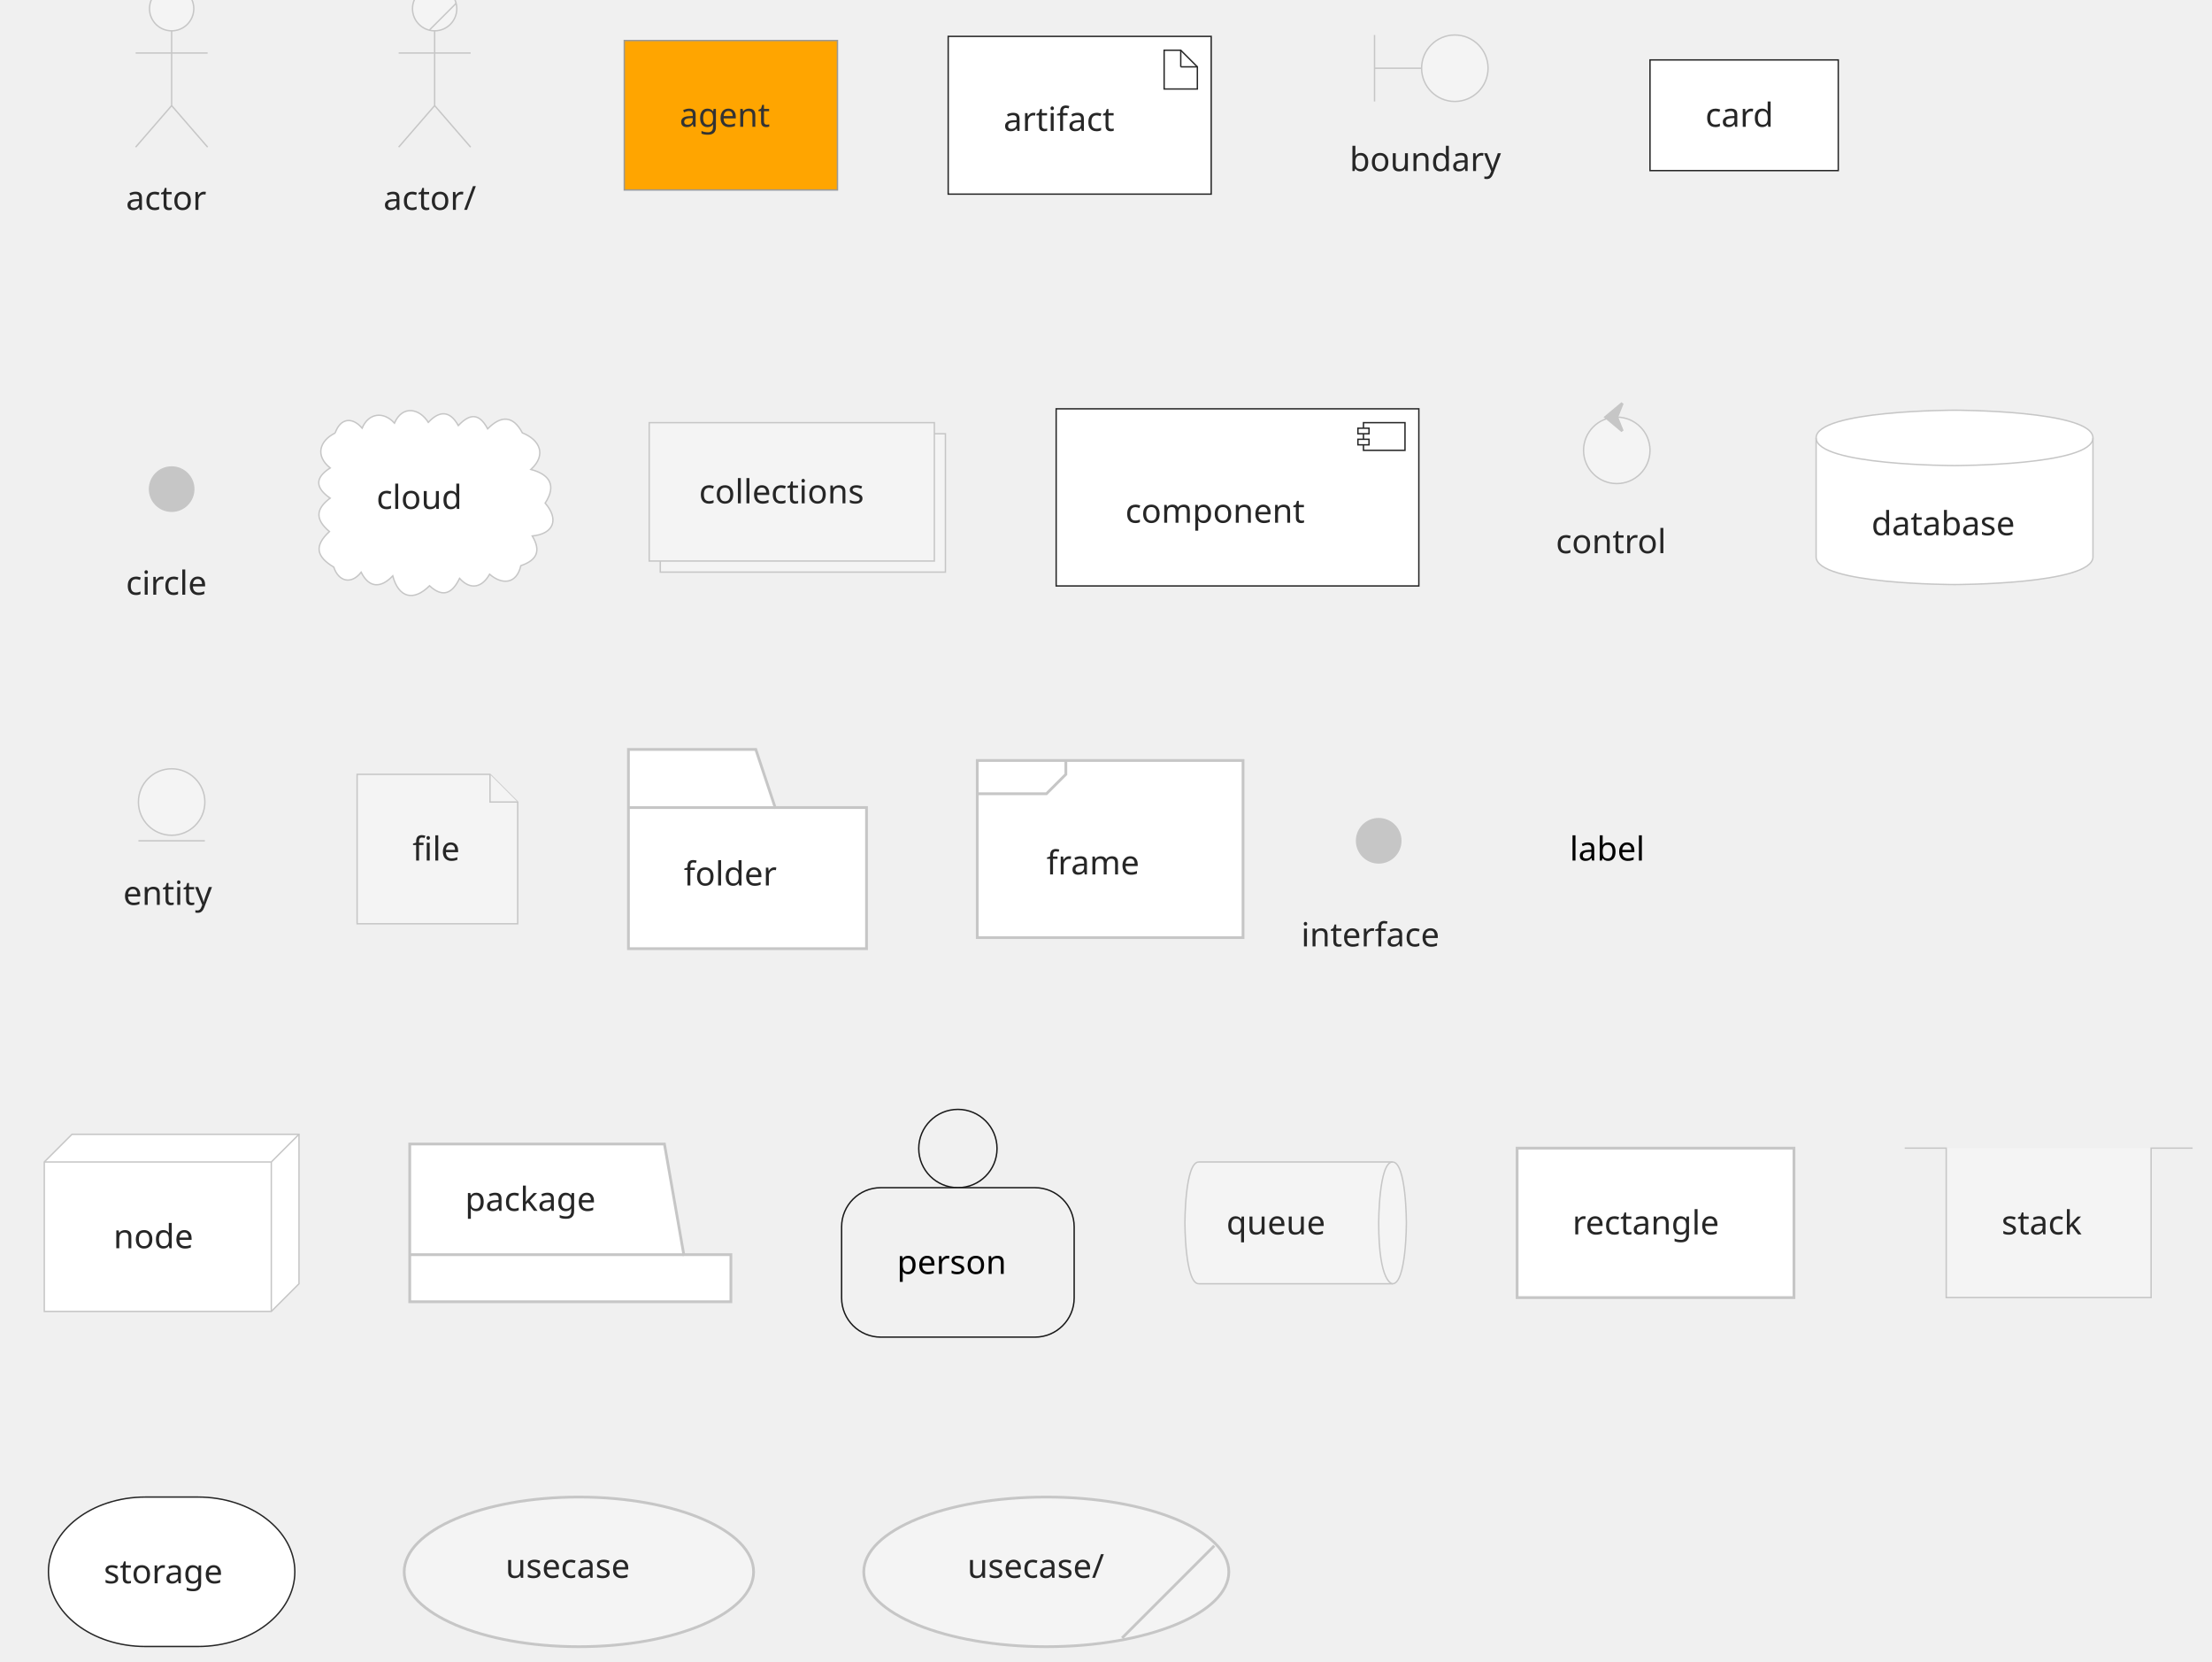
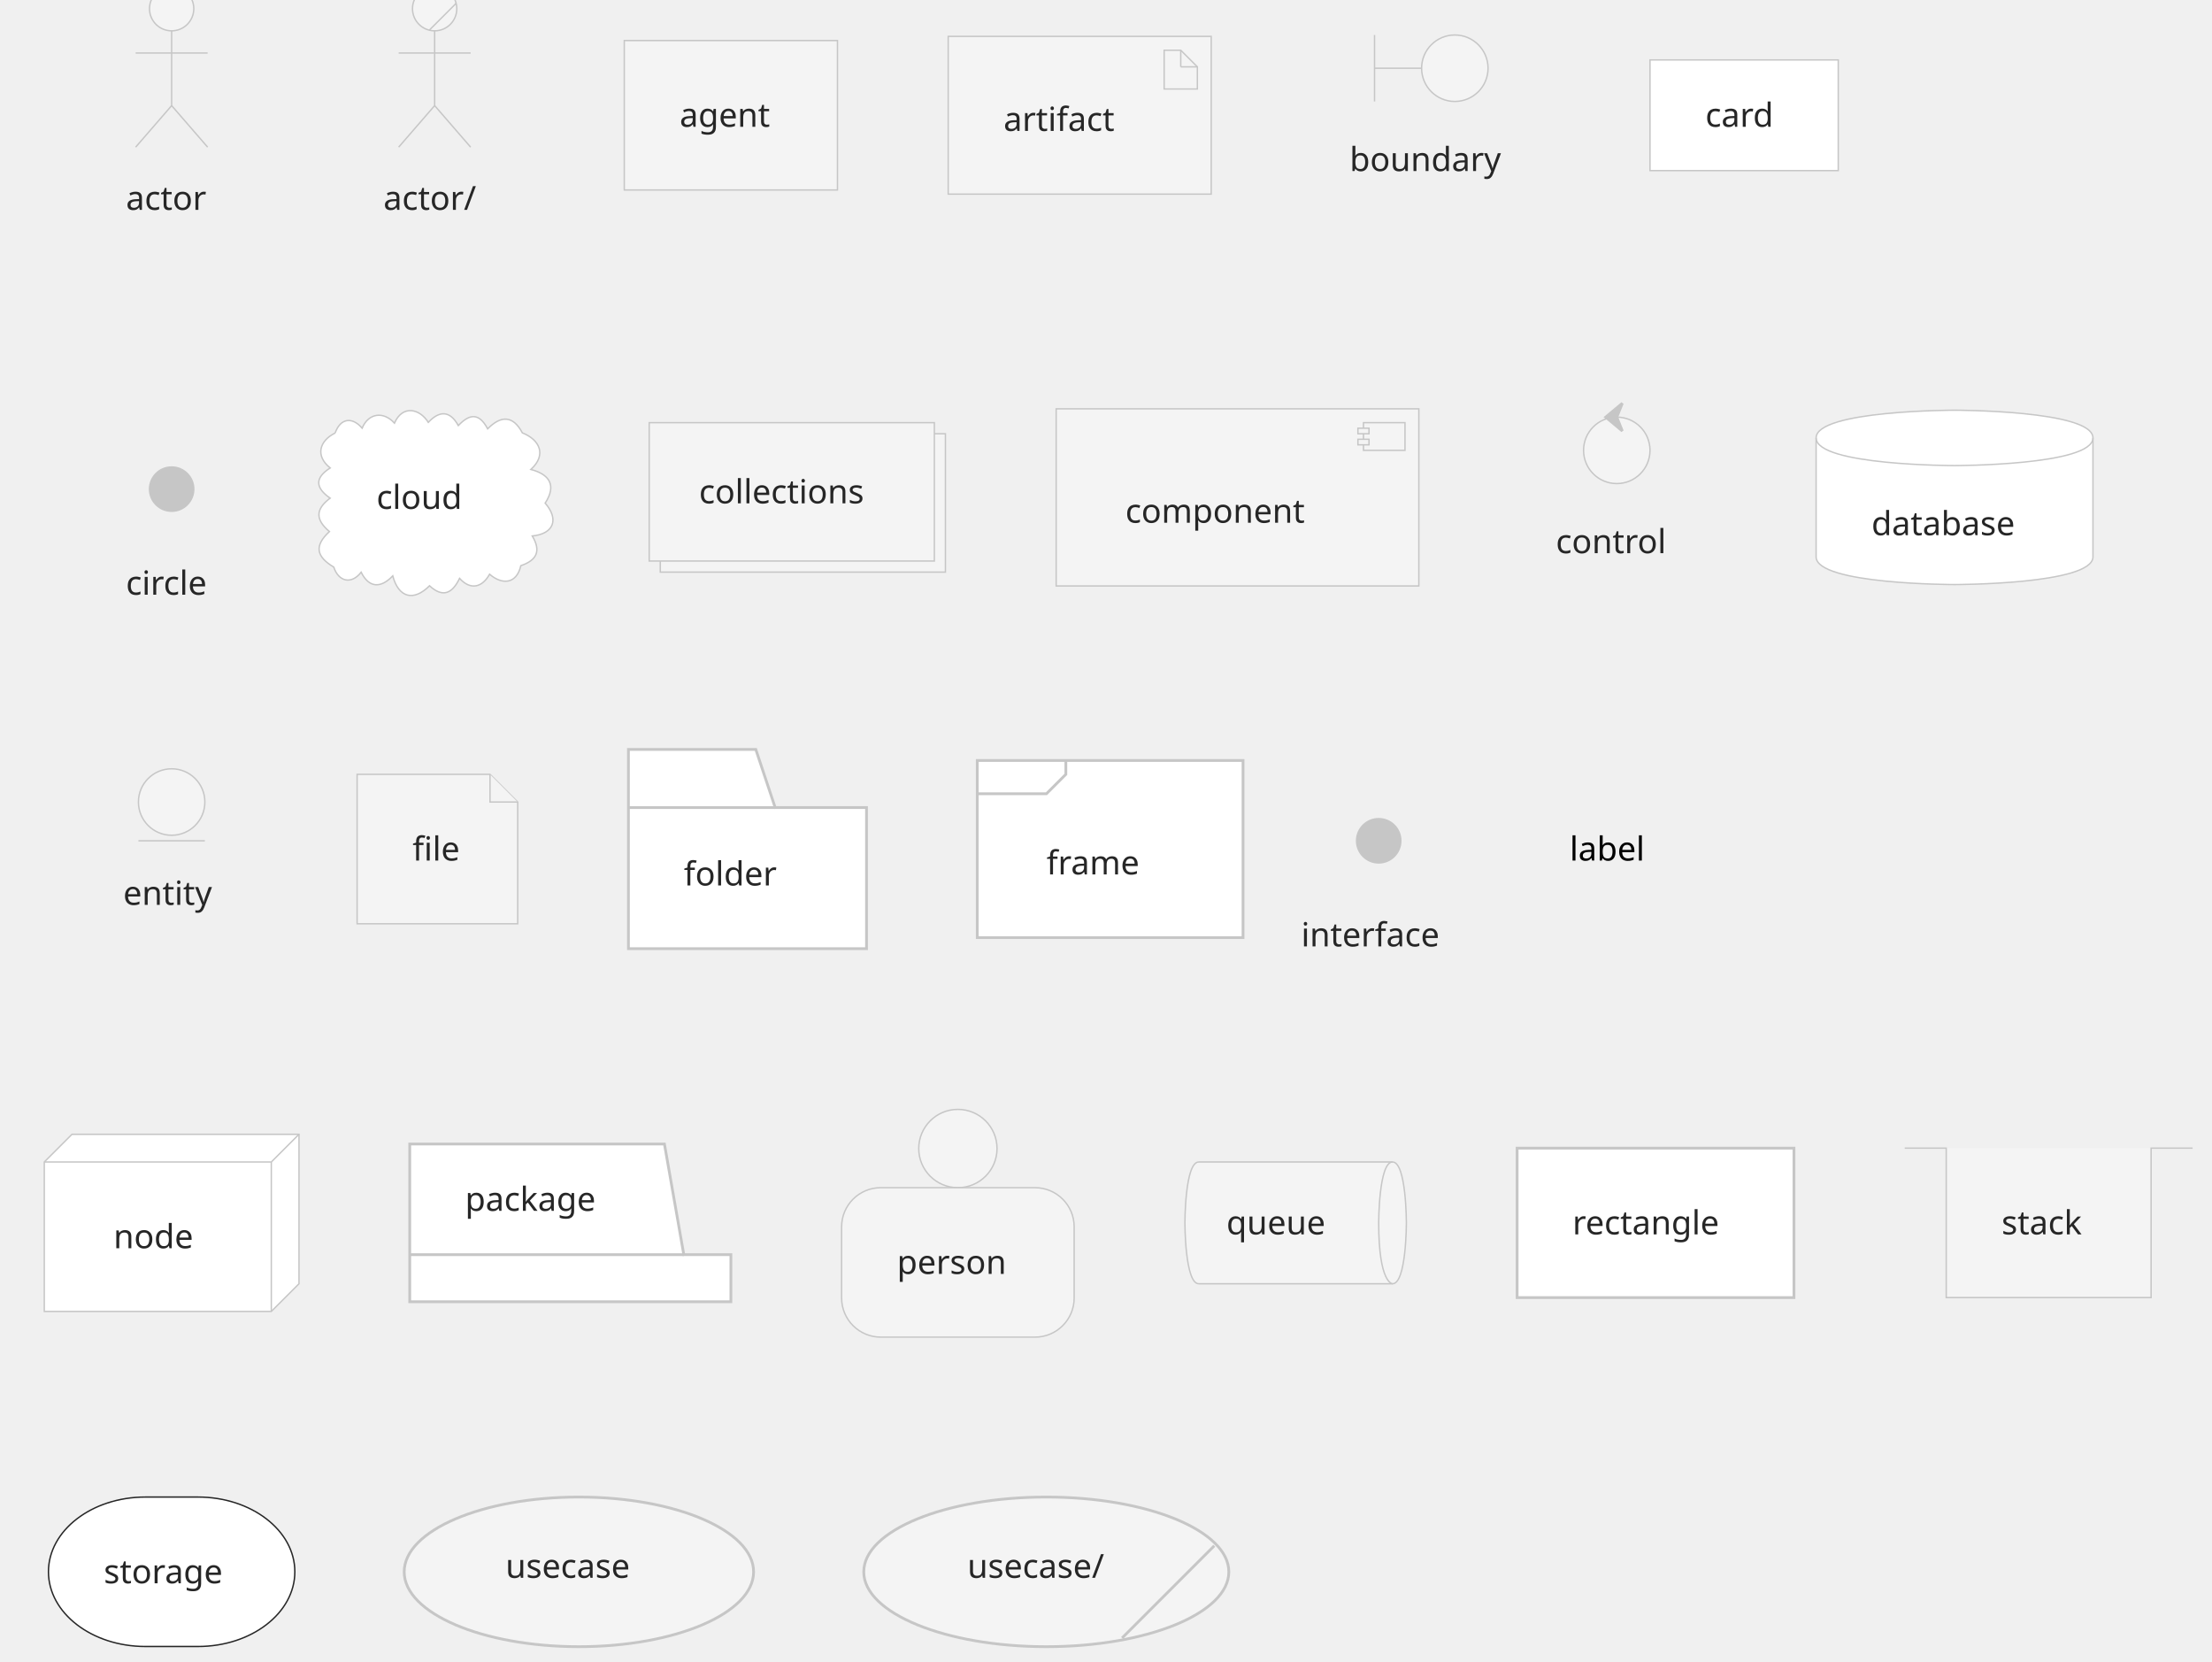
<svg xmlns="http://www.w3.org/2000/svg" contentStyleType="text/css" height="600px" preserveAspectRatio="none" style="width:799px;height:600px;background:#00000000;" version="1.1" viewBox="0 0 799 600" width="799px" zoomAndPan="magnify">
  <defs>
-     <linearGradient id="glv1ckr1z8c9i0" x1="50%" x2="50%" y1="0%" y2="100%">
+     <linearGradient id="gzl8htj1sxeht0" x1="50%" x2="50%" y1="0%" y2="100%">
      <stop offset="0%" stop-color="#F4F4F4" />
      <stop offset="100%" stop-color="#F4F4F4" />
    </linearGradient>
  </defs>
  <g>
    <g id="elem_actor">
-       <ellipse cx="62" cy="3.139" fill="url(#glv1ckr1z8c9i0)" rx="8" ry="8" style="stroke:#C6C6C6;stroke-width:0.5;" />
+       <ellipse cx="62" cy="3.139" fill="url(#gzl8htj1sxeht0)" rx="8" ry="8" style="stroke:#C6C6C6;stroke-width:0.5;" />
      <path d="M62,11.139 L62,38.139 M49,19.139 L75,19.139 M62,38.139 L49,53.139 M62,38.139 L75,53.139 " fill="none" style="stroke:#C6C6C6;stroke-width:0.5;" />
      <text fill="#262626" font-family="IBM Plex Sans, Noto Sans, Verdana" font-size="12" lengthAdjust="spacing" textLength="33" x="45.5" y="75.777">actor</text>
    </g>
    <g id="elem_actor/">
-       <ellipse cx="157" cy="3.139" fill="url(#glv1ckr1z8c9i0)" rx="8" ry="8" style="stroke:#C6C6C6;stroke-width:0.5;" />
+       <ellipse cx="157" cy="3.139" fill="url(#gzl8htj1sxeht0)" rx="8" ry="8" style="stroke:#C6C6C6;stroke-width:0.5;" />
      <line style="stroke:#C6C6C6;stroke-width:0.5;" x1="155.056" x2="164.76" y1="10.899" y2="1.195" />
      <path d="M157,11.139 L157,38.139 M144,19.139 L170,19.139 M157,38.139 L144,53.139 M157,38.139 L170,53.139 " fill="none" style="stroke:#C6C6C6;stroke-width:0.5;" />
      <text fill="#262626" font-family="IBM Plex Sans, Noto Sans, Verdana" font-size="12" lengthAdjust="spacing" textLength="37" x="138.5" y="75.777">actor/</text>
    </g>
    <g id="elem_agent">
-       <rect fill="#FFA500" height="53.969" style="stroke:#999999;stroke-width:0.5;" width="77" x="225.5" y="14.639" />
-       <text fill="#333333" font-family="IBM Plex Sans, Noto Sans, Verdana" font-size="12" lengthAdjust="spacing" textLength="37" x="245.5" y="45.777">agent</text>
+       <rect fill="#F4F4F4" height="53.969" style="stroke:#C6C6C6;stroke-width:0.5;" width="77" x="225.5" y="14.639" />
+       <text fill="#262626" font-family="IBM Plex Sans, Noto Sans, Verdana" font-size="12" lengthAdjust="spacing" textLength="37" x="245.5" y="45.777">agent</text>
    </g>
    <g id="elem_artifact">
-       <rect fill="#FFFFFF" height="56.969" style="stroke:#262626;stroke-width:0.5;" width="95" x="342.5" y="13.139" />
-       <polygon fill="#FFFFFF" points="420.5,18.139,420.5,32.139,432.5,32.139,432.5,24.139,426.5,18.139,420.5,18.139" style="stroke:#262626;stroke-width:0.5;" />
-       <line style="stroke:#262626;stroke-width:0.5;" x1="426.5" x2="426.5" y1="18.139" y2="24.139" />
-       <line style="stroke:#262626;stroke-width:0.5;" x1="432.5" x2="426.5" y1="24.139" y2="24.139" />
+       <rect fill="#F4F4F4" height="56.969" style="stroke:#C6C6C6;stroke-width:0.5;" width="95" x="342.5" y="13.139" />
+       <polygon fill="#F4F4F4" points="420.5,18.139,420.5,32.139,432.5,32.139,432.5,24.139,426.5,18.139,420.5,18.139" style="stroke:#C6C6C6;stroke-width:0.5;" />
+       <line style="stroke:#C6C6C6;stroke-width:0.5;" x1="426.5" x2="426.5" y1="18.139" y2="24.139" />
+       <line style="stroke:#C6C6C6;stroke-width:0.5;" x1="432.5" x2="426.5" y1="24.139" y2="24.139" />
      <text fill="#262626" font-family="IBM Plex Sans, Noto Sans, Verdana" font-size="12" lengthAdjust="spacing" textLength="45" x="362.5" y="47.277">artifact</text>
    </g>
    <g id="elem_boundary">
      <path d="M496.5,12.639 L496.5,36.639 M496.5,24.639 L513.5,24.639 " fill="none" style="stroke:#C6C6C6;stroke-width:0.5;" />
-       <ellipse cx="525.5" cy="24.639" fill="url(#glv1ckr1z8c9i0)" rx="12" ry="12" style="stroke:#C6C6C6;stroke-width:0.5;" />
+       <ellipse cx="525.5" cy="24.639" fill="url(#gzl8htj1sxeht0)" rx="12" ry="12" style="stroke:#C6C6C6;stroke-width:0.5;" />
      <text fill="#262626" font-family="IBM Plex Sans, Noto Sans, Verdana" font-size="12" lengthAdjust="spacing" textLength="59" x="487.5" y="61.777">boundary</text>
    </g>
    <g id="elem_card">
-       <rect fill="#FFFFFF" height="39.969" style="stroke:#262626;stroke-width:0.5;" width="68" x="596" y="21.639" />
+       <rect fill="#FFFFFF" height="39.969" style="stroke:#C6C6C6;stroke-width:0.5;" width="68" x="596" y="21.639" />
      <text fill="#262626" font-family="IBM Plex Sans, Noto Sans, Verdana" font-size="12" lengthAdjust="spacing" textLength="28" x="616" y="45.777">card</text>
    </g>
    <g id="elem_circle">
      <ellipse cx="62" cy="176.639" fill="#C6C6C6" rx="8" ry="8" style="stroke:#C6C6C6;stroke-width:0.5;" />
      <text fill="#262626" font-family="IBM Plex Sans, Noto Sans, Verdana" font-size="12" lengthAdjust="spacing" textLength="33" x="45.5" y="214.777">circle</text>
    </g>
    <g id="elem_cloud">
      <path d="M121.058,156.381 C122.929,151.007 127.208,150.418 130.805,154.625 C133.13,149.066 138.613,148.484 142.478,152.806 C145.391,146.186 151.53,147.491 154.711,152.525 C158.768,148.206 162.539,148.247 165.549,153.688 C169.727,149.29 173.096,149.127 176.15,154.863 C180.879,150.054 185.268,149.903 188.685,156.326 C194.954,158.802 197.548,164.259 191.756,169.538 C198.513,171.33 201.101,175.257 196.924,181.697 C201.966,187.524 200.1,192.788 192.268,193.565 C195.524,199.039 193.905,202.307 188.127,204.292 C186.59,211.042 181.283,211.221 176.851,207.373 C174.163,212.192 169.957,213.232 166.002,208.869 C163.464,214.133 160.105,216.108 155.146,211.543 C149.362,217.35 143.969,215.833 141.862,207.97 C137.711,212.344 133.405,212.581 130.448,206.648 C126.91,211.212 122.267,210.047 120.561,204.801 C114.289,201.042 113.348,197.18 118.995,191.966 C113.951,187.708 113.845,183.944 119.247,179.905 C113.99,176.233 113.528,172.648 119.266,168.995 C113.77,164.596 115.372,159.191 121.058,156.381 " fill="#FFFFFF" style="stroke:#C6C6C6;stroke-width:0.5;" />
      <text fill="#262626" font-family="IBM Plex Sans, Noto Sans, Verdana" font-size="12" lengthAdjust="spacing" textLength="34" x="136" y="183.777">cloud</text>
    </g>
    <g id="elem_collections">
-       <rect fill="url(#glv1ckr1z8c9i0)" height="49.969" style="stroke:#C6C6C6;stroke-width:0.5;" width="103" x="238.5" y="156.639" />
-       <rect fill="url(#glv1ckr1z8c9i0)" height="49.969" style="stroke:#C6C6C6;stroke-width:0.5;" width="103" x="234.5" y="152.639" />
+       <rect fill="url(#gzl8htj1sxeht0)" height="49.969" style="stroke:#C6C6C6;stroke-width:0.5;" width="103" x="238.5" y="156.639" />
+       <rect fill="url(#gzl8htj1sxeht0)" height="49.969" style="stroke:#C6C6C6;stroke-width:0.5;" width="103" x="234.5" y="152.639" />
      <text fill="#262626" font-family="IBM Plex Sans, Noto Sans, Verdana" font-size="12" lengthAdjust="spacing" textLength="67" x="252.5" y="181.777">collections</text>
    </g>
    <g id="elem_component">
-       <rect fill="#FFFFFF" height="63.969" style="stroke:#262626;stroke-width:0.5;" width="131" x="381.5" y="147.639" />
-       <rect fill="#FFFFFF" height="10" style="stroke:#262626;stroke-width:0.5;" width="15" x="492.5" y="152.639" />
-       <rect fill="#FFFFFF" height="2" style="stroke:#262626;stroke-width:0.5;" width="4" x="490.5" y="154.639" />
-       <rect fill="#FFFFFF" height="2" style="stroke:#262626;stroke-width:0.5;" width="4" x="490.5" y="158.639" />
+       <rect fill="#F4F4F4" height="63.969" style="stroke:#C6C6C6;stroke-width:0.5;" width="131" x="381.5" y="147.639" />
+       <rect fill="#F4F4F4" height="10" style="stroke:#C6C6C6;stroke-width:0.5;" width="15" x="492.5" y="152.639" />
+       <rect fill="#F4F4F4" height="2" style="stroke:#C6C6C6;stroke-width:0.5;" width="4" x="490.5" y="154.639" />
+       <rect fill="#F4F4F4" height="2" style="stroke:#C6C6C6;stroke-width:0.5;" width="4" x="490.5" y="158.639" />
      <text fill="#262626" font-family="IBM Plex Sans, Noto Sans, Verdana" font-size="12" lengthAdjust="spacing" textLength="71" x="406.5" y="188.777">component</text>
    </g>
    <g id="elem_control">
-       <ellipse cx="584" cy="162.639" fill="url(#glv1ckr1z8c9i0)" rx="12" ry="12" style="stroke:#C6C6C6;stroke-width:0.5;" />
+       <ellipse cx="584" cy="162.639" fill="url(#gzl8htj1sxeht0)" rx="12" ry="12" style="stroke:#C6C6C6;stroke-width:0.5;" />
      <polygon fill="#C6C6C6" points="580,150.639,586,145.639,584,150.639,586,155.639,580,150.639" style="stroke:#C6C6C6;stroke-width:1.0;" />
      <text fill="#262626" font-family="IBM Plex Sans, Noto Sans, Verdana" font-size="12" lengthAdjust="spacing" textLength="44" x="562" y="199.777">control</text>
    </g>
    <g id="elem_database">
      <path d="M656,158.139 C656,148.139 706,148.139 706,148.139 C706,148.139 756,148.139 756,158.139 L756,201.107 C756,211.107 706,211.107 706,211.107 C706,211.107 656,211.107 656,201.107 L656,158.139 " fill="#FFFFFF" style="stroke:#C6C6C6;stroke-width:0.5;" />
      <path d="M656,158.139 C656,168.139 706,168.139 706,168.139 C706,168.139 756,168.139 756,158.139 " fill="none" style="stroke:#C6C6C6;stroke-width:0.5;" />
      <text fill="#262626" font-family="IBM Plex Sans, Noto Sans, Verdana" font-size="12" lengthAdjust="spacing" textLength="60" x="676" y="193.277">database</text>
    </g>
    <g id="elem_entity">
-       <ellipse cx="62" cy="289.639" fill="url(#glv1ckr1z8c9i0)" rx="12" ry="12" style="stroke:#C6C6C6;stroke-width:0.5;" />
+       <ellipse cx="62" cy="289.639" fill="url(#gzl8htj1sxeht0)" rx="12" ry="12" style="stroke:#C6C6C6;stroke-width:0.5;" />
      <line style="stroke:#C6C6C6;stroke-width:0.5;" x1="50" x2="74" y1="303.639" y2="303.639" />
      <text fill="#262626" font-family="IBM Plex Sans, Noto Sans, Verdana" font-size="12" lengthAdjust="spacing" textLength="35" x="44.5" y="326.777">entity</text>
    </g>
    <g id="elem_file">
-       <polygon fill="url(#glv1ckr1z8c9i0)" points="129,279.639,129,333.607,187,333.607,187,289.639,177,279.639,129,279.639" style="stroke:#C6C6C6;stroke-width:0.5;" />
-       <path d="M177,279.639 L177,289.639 L187,289.639 " fill="url(#glv1ckr1z8c9i0)" style="stroke:#C6C6C6;stroke-width:0.5;" />
+       <polygon fill="url(#gzl8htj1sxeht0)" points="129,279.639,129,333.607,187,333.607,187,289.639,177,279.639,129,279.639" style="stroke:#C6C6C6;stroke-width:0.5;" />
+       <path d="M177,279.639 L177,289.639 L187,289.639 " fill="url(#gzl8htj1sxeht0)" style="stroke:#C6C6C6;stroke-width:0.5;" />
      <text fill="#262626" font-family="IBM Plex Sans, Noto Sans, Verdana" font-size="12" lengthAdjust="spacing" textLength="18" x="149" y="310.777">file</text>
    </g>
    <g id="elem_folder">
      <polygon fill="#FFFFFF" points="227,270.639,273,270.639,280,291.639,313,291.639,313,342.607,227,342.607,227,270.639" style="stroke:#C6C6C6;stroke-width:1.0;" />
      <line style="stroke:#C6C6C6;stroke-width:1.0;" x1="227" x2="280" y1="291.639" y2="291.639" />
      <text fill="#262626" font-family="IBM Plex Sans, Noto Sans, Verdana" font-size="12" lengthAdjust="spacing" textLength="36" x="247" y="319.777">folder</text>
    </g>
    <g id="elem_frame">
      <rect fill="#FFFFFF" height="63.969" style="stroke:#C6C6C6;stroke-width:1.0;" width="96" x="353" y="274.639" />
      <path d="M385,274.639 L385,279.639 L378,286.639 L353,286.639 " fill="none" style="stroke:#C6C6C6;stroke-width:1.0;" />
      <text fill="#262626" font-family="IBM Plex Sans, Noto Sans, Verdana" font-size="12" lengthAdjust="spacing" textLength="36" x="378" y="315.777">frame</text>
    </g>
    <g id="elem_interface">
      <ellipse cx="498" cy="303.639" fill="#C6C6C6" rx="8" ry="8" style="stroke:#C6C6C6;stroke-width:0.5;" />
      <text fill="#262626" font-family="IBM Plex Sans, Noto Sans, Verdana" font-size="12" lengthAdjust="spacing" textLength="56" x="470" y="341.777">interface</text>
    </g>
    <g id="elem_label">
      <text fill="#000000" font-family="IBM Plex Sans, Noto Sans, Verdana" font-size="12" lengthAdjust="spacing" textLength="30" x="567" y="310.777">label</text>
    </g>
    <g id="elem_node">
      <polygon fill="#FFFFFF" points="16,419.639,26,409.639,108,409.639,108,463.607,98,473.607,16,473.607,16,419.639" style="stroke:#C6C6C6;stroke-width:0.5;" />
      <line style="stroke:#C6C6C6;stroke-width:0.5;" x1="98" x2="108" y1="419.639" y2="409.639" />
      <line style="stroke:#C6C6C6;stroke-width:0.5;" x1="16" x2="98" y1="419.639" y2="419.639" />
      <line style="stroke:#C6C6C6;stroke-width:0.5;" x1="98" x2="98" y1="419.639" y2="473.607" />
      <text fill="#262626" font-family="IBM Plex Sans, Noto Sans, Verdana" font-size="12" lengthAdjust="spacing" textLength="32" x="41" y="450.777">node</text>
    </g>
    <g id="elem_package">
      <polygon fill="#FFFFFF" points="148,413.139,240,413.139,247,453.107,264,453.107,264,470.107,148,470.107,148,413.139" style="stroke:#C6C6C6;stroke-width:1.0;" />
      <line style="stroke:#C6C6C6;stroke-width:1.0;" x1="148" x2="247" y1="453.107" y2="453.107" />
      <text fill="#262626" font-family="IBM Plex Sans, Noto Sans, Verdana" font-size="12" lengthAdjust="spacing" textLength="54" x="168" y="437.277">package</text>
    </g>
    <g id="elem_person">
-       <ellipse cx="346" cy="414.778" fill="#F1F1F1" rx="14.139" ry="14.139" style="stroke:#181818;stroke-width:0.5;" />
-       <rect fill="#F1F1F1" height="53.969" rx="14.139" ry="14.139" style="stroke:#181818;stroke-width:0.5;" width="84" x="304" y="428.917" />
-       <text fill="#000000" font-family="IBM Plex Sans, Noto Sans, Verdana" font-size="12" lengthAdjust="spacing" textLength="44" x="324" y="460.056">person</text>
+       <ellipse cx="346" cy="414.778" fill="url(#gzl8htj1sxeht0)" rx="14.139" ry="14.139" style="stroke:#C6C6C6;stroke-width:0.5;" />
+       <rect fill="url(#gzl8htj1sxeht0)" height="53.969" rx="14.139" ry="14.139" style="stroke:#C6C6C6;stroke-width:0.5;" width="84" x="304" y="428.917" />
+       <text fill="#262626" font-family="IBM Plex Sans, Noto Sans, Verdana" font-size="12" lengthAdjust="spacing" textLength="44" x="324" y="460.056">person</text>
    </g>
    <g id="elem_queue">
-       <path d="M433,419.639 L503,419.639 C508,419.639 508,441.623 508,441.623 C508,441.623 508,463.607 503,463.607 L433,463.607 C428,463.607 428,441.623 428,441.623 C428,441.623 428,419.639 433,419.639 " fill="url(#glv1ckr1z8c9i0)" style="stroke:#C6C6C6;stroke-width:0.5;" />
+       <path d="M433,419.639 L503,419.639 C508,419.639 508,441.623 508,441.623 C508,441.623 508,463.607 503,463.607 L433,463.607 C428,463.607 428,441.623 428,441.623 C428,441.623 428,419.639 433,419.639 " fill="url(#gzl8htj1sxeht0)" style="stroke:#C6C6C6;stroke-width:0.5;" />
      <path d="M503,419.639 C498,419.639 498,441.623 498,441.623 C498,463.607 503,463.607 503,463.607 " fill="none" style="stroke:#C6C6C6;stroke-width:0.5;" />
      <text fill="#262626" font-family="IBM Plex Sans, Noto Sans, Verdana" font-size="12" lengthAdjust="spacing" textLength="40" x="443" y="445.777">queue</text>
    </g>
    <g id="elem_rectangle">
      <rect fill="#FFFFFF" height="53.969" style="stroke:#C6C6C6;stroke-width:1.0;" width="100" x="548" y="414.639" />
      <text fill="#262626" font-family="IBM Plex Sans, Noto Sans, Verdana" font-size="12" lengthAdjust="spacing" textLength="60" x="568" y="445.777">rectangle</text>
    </g>
    <g id="elem_stack">
-       <rect fill="url(#glv1ckr1z8c9i0)" height="53.969" style="stroke:none;stroke-width:0.5;" width="74" x="703" y="414.639" />
+       <rect fill="url(#gzl8htj1sxeht0)" height="53.969" style="stroke:none;stroke-width:0.5;" width="74" x="703" y="414.639" />
      <path d="M688,414.639 L703,414.639 L703,468.607 L777,468.607 L777,414.639 L792,414.639 " fill="none" style="stroke:#C6C6C6;stroke-width:0.5;" />
      <text fill="#262626" font-family="IBM Plex Sans, Noto Sans, Verdana" font-size="12" lengthAdjust="spacing" textLength="34" x="723" y="445.777">stack</text>
    </g>
    <g id="elem_storage">
      <rect fill="#FFFFFF" height="53.969" rx="35" ry="35" style="stroke:#262626;stroke-width:0.5;" width="89" x="17.5" y="540.639" />
      <text fill="#262626" font-family="IBM Plex Sans, Noto Sans, Verdana" font-size="12" lengthAdjust="spacing" textLength="49" x="37.5" y="571.777">storage</text>
    </g>
    <g id="elem_usecase">
-       <ellipse cx="209.104" cy="567.658" fill="url(#glv1ckr1z8c9i0)" rx="63.104" ry="27.02" style="stroke:#C6C6C6;stroke-width:1.0;" />
+       <ellipse cx="209.104" cy="567.658" fill="url(#gzl8htj1sxeht0)" rx="63.104" ry="27.02" style="stroke:#C6C6C6;stroke-width:1.0;" />
      <text fill="#262626" font-family="IBM Plex Sans, Noto Sans, Verdana" font-size="12" lengthAdjust="spacing" textLength="53" x="182.604" y="569.812">usecase</text>
    </g>
    <g id="elem_usecase/">
-       <ellipse cx="377.933" cy="567.658" fill="url(#glv1ckr1z8c9i0)" rx="65.933" ry="27.02" style="stroke:#C6C6C6;stroke-width:1.0;" />
+       <ellipse cx="377.933" cy="567.658" fill="url(#gzl8htj1sxeht0)" rx="65.933" ry="27.02" style="stroke:#C6C6C6;stroke-width:1.0;" />
      <text fill="#262626" font-family="IBM Plex Sans, Noto Sans, Verdana" font-size="12" lengthAdjust="spacing" textLength="57" x="349.433" y="569.812">usecase/</text>
    </g>
    <line style="stroke:#C6C6C6;stroke-width:1.0;" x1="438.61" x2="405.304" y1="558.239" y2="591.545" />
  </g>
</svg>
